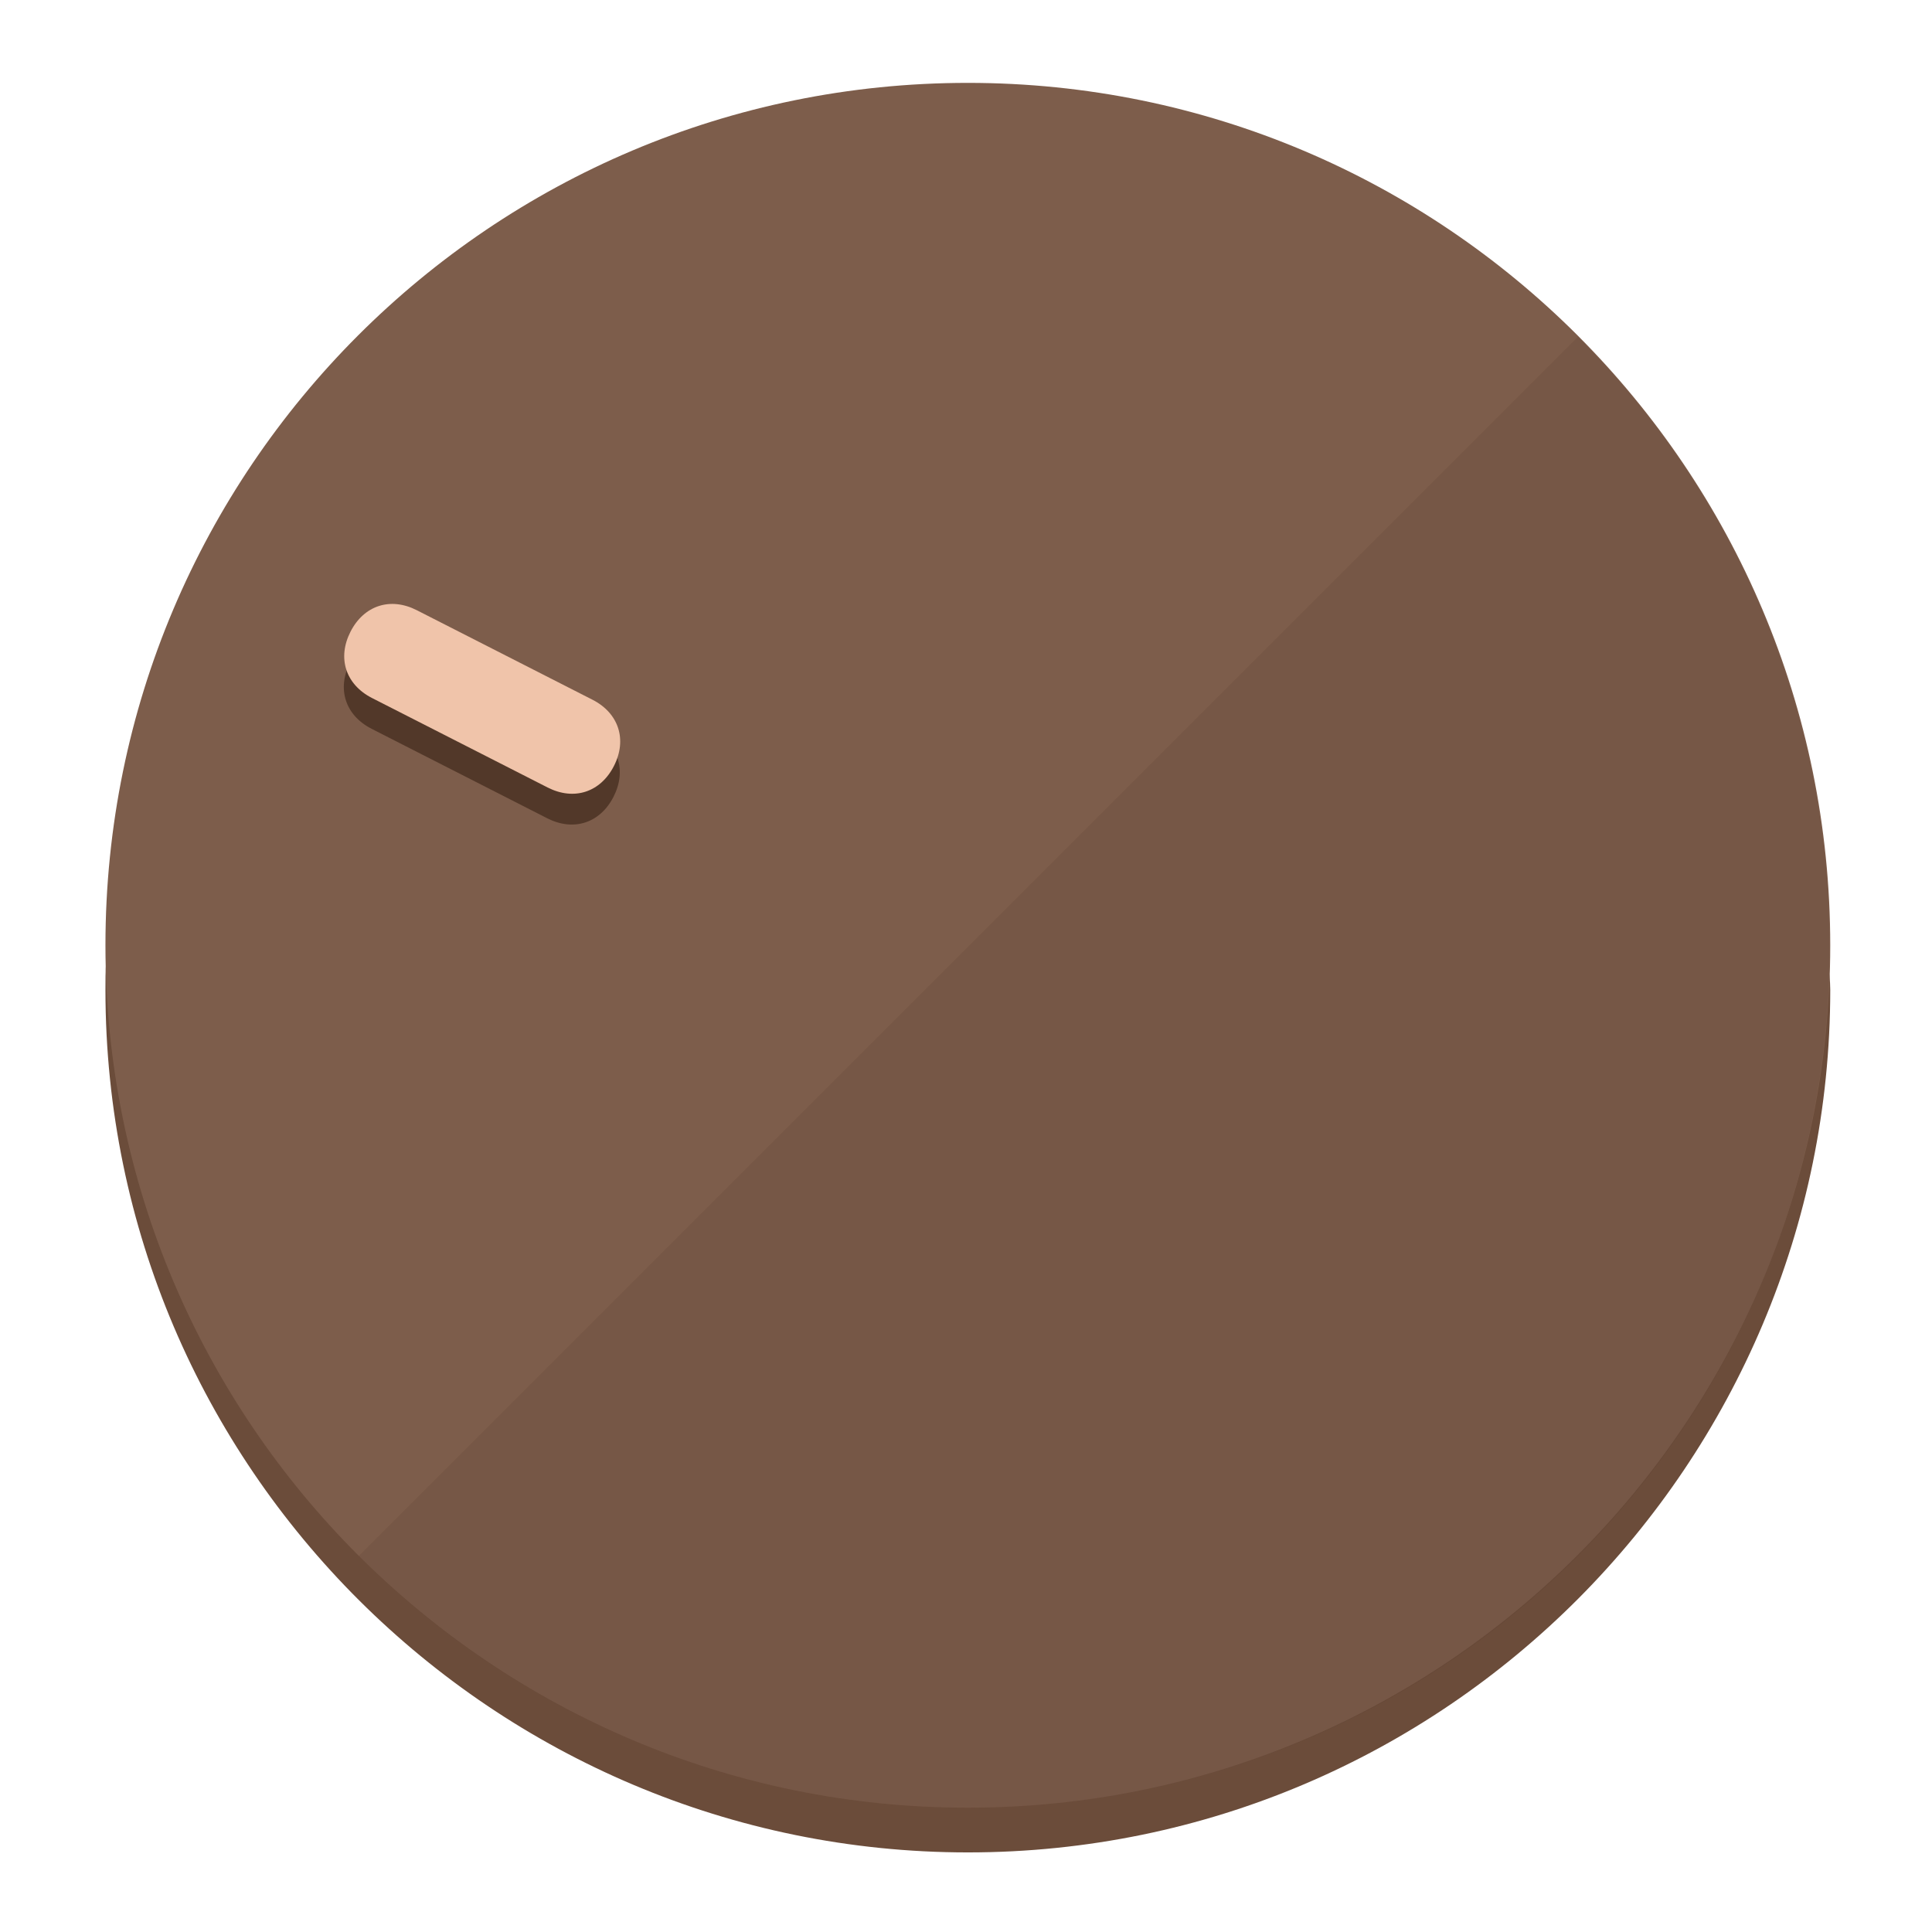
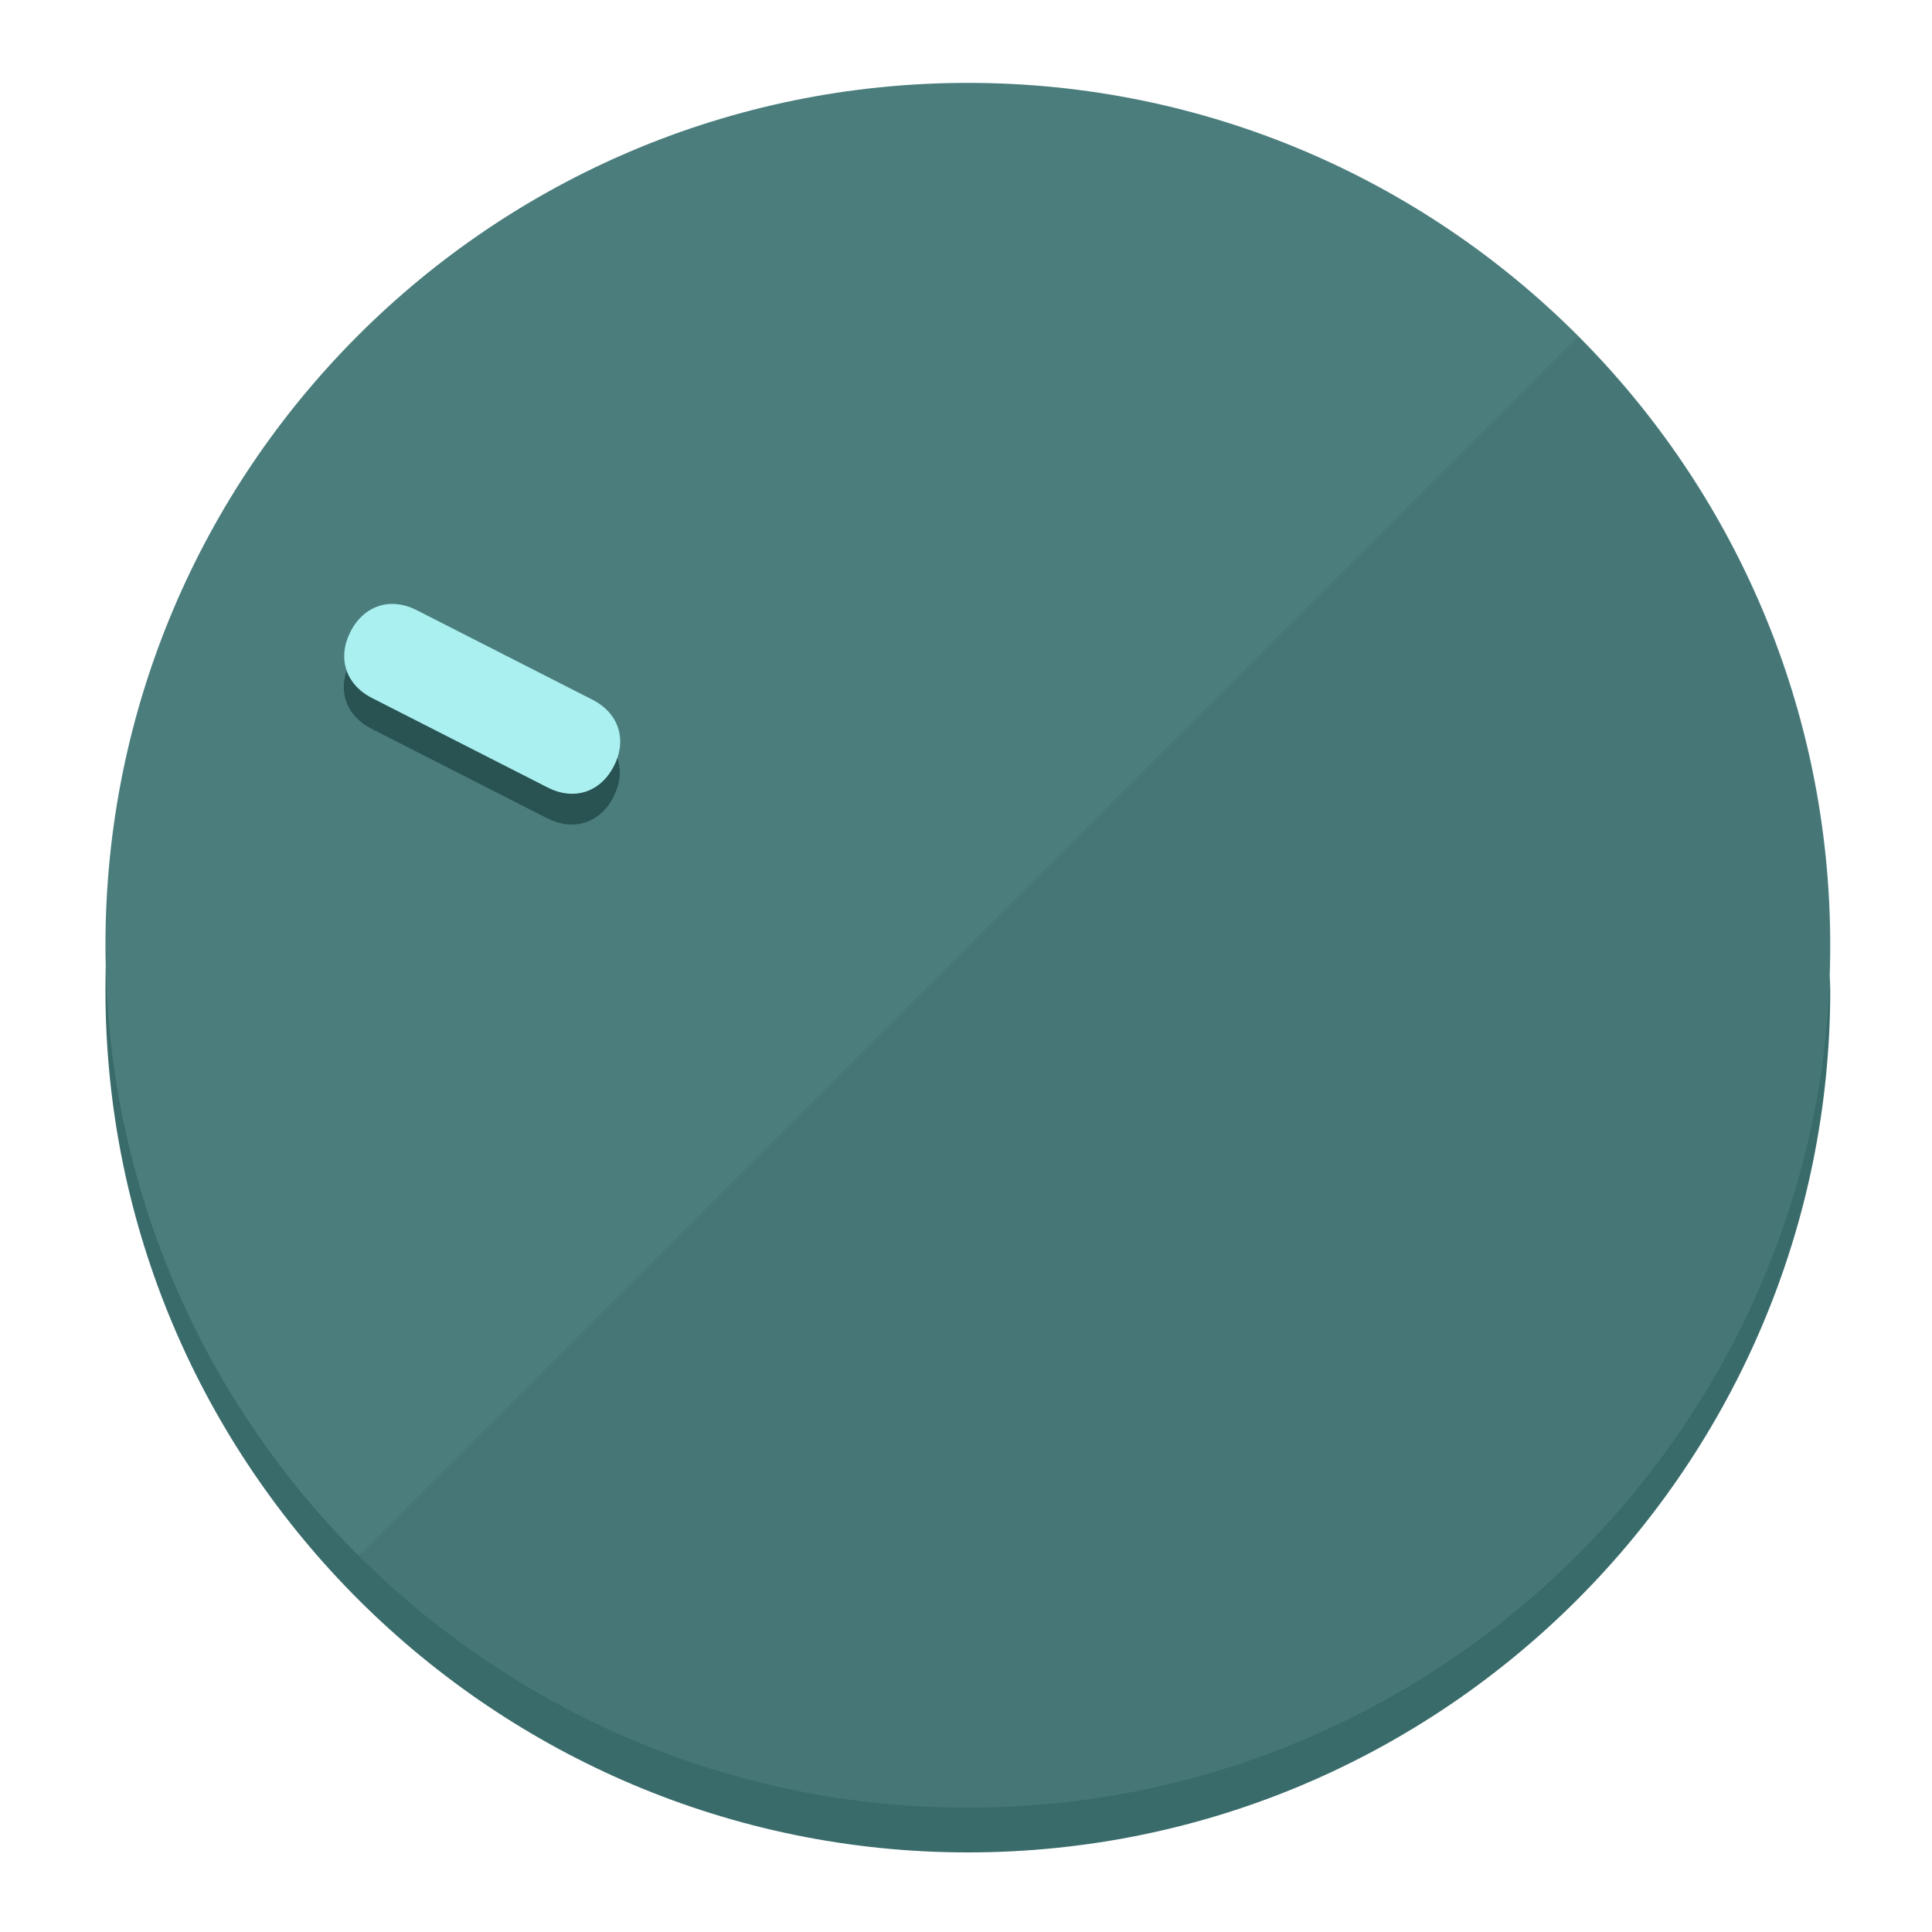
<svg xmlns="http://www.w3.org/2000/svg" height="120px" width="120px" version="1.1" id="Layer_1" viewBox="0 0 496.8 496.8" xml:space="preserve">
  <defs id="defs23" />
  <g id="g3158">
-     <path style="display:inline;fill:#6B4C3A;fill-opacity:1;stroke-width:1.584" d="m 248.875,445.92 c 116.582,0 212.89,-91.238 220.493,-205.286 0,5.069 1.267,8.87 1.267,13.939 0,121.651 -98.842,221.76 -221.76,221.76 -121.651,0 -221.76,-98.842 -221.76,-221.76 0,-5.069 0,-8.87 1.267,-13.939 7.603,114.048 103.91,205.286 220.493,205.286 z" id="path8" />
-     <circle style="display:inline;fill:#7D5D4B;fill-opacity:1;stroke-width:1.584" cx="248.875" cy="243.071" r="221.76" id="circle12" />
-     <path style="display:inline;fill:#523829;fill-opacity:0.154;stroke-width:1.587" d="m 405.744,86.606 c 86.308,86.308 86.308,227.193 0,313.5 -86.308,86.308 -227.193,86.308 -313.5,0" id="path14" />
+     <path style="display:inline;fill:#3A6B6B;fill-opacity:1;stroke-width:1.584" d="m 248.875,445.92 c 116.582,0 212.89,-91.238 220.493,-205.286 0,5.069 1.267,8.87 1.267,13.939 0,121.651 -98.842,221.76 -221.76,221.76 -121.651,0 -221.76,-98.842 -221.76,-221.76 0,-5.069 0,-8.87 1.267,-13.939 7.603,114.048 103.91,205.286 220.493,205.286 z" id="path8" />
+     <circle style="display:inline;fill:#4B7D7D;fill-opacity:1;stroke-width:1.584" cx="248.875" cy="243.071" r="221.76" id="circle12" />
+     <path style="display:inline;fill:#295252;fill-opacity:0.154;stroke-width:1.587" d="m 405.744,86.606 c 86.308,86.308 86.308,227.193 0,313.5 -86.308,86.308 -227.193,86.308 -313.5,0" id="path14" />
  </g>
  <g id="g3198">
    <circle style="display:none;fill:#000000;fill-opacity:0;stroke-width:1.584" cx="-104.232" cy="331.97" r="221.76" id="circle12-3" transform="rotate(-63)" />
-     <path style="display:inline;fill:#523829;fill-opacity:1;stroke-width:1.584" d="m 152.23,187.837 c 6.774,3.452 8.99,10.269 5.538,17.044 v 0 c -3.452,6.774 -10.269,8.99 -17.044,5.538 L 95.56,187.407 c -6.774,-3.452 -8.99,-10.269 -5.538,-17.044 v 0 c 3.452,-6.774 10.269,-8.99 17.044,-5.538 z" id="path3789" />
-     <path style="display:inline;fill:#F0C4AA;stroke-width:1.584" d="m 152.333,179.919 c 6.775,3.452 8.99,10.269 5.538,17.044 v 0 c -3.452,6.774 -10.269,8.99 -17.044,5.538 L 95.663,179.489 c -6.774,-3.452 -8.99,-10.269 -5.538,-17.044 v 0 c 3.452,-6.775 10.269,-8.99 17.044,-5.538 z" id="path915" />
+     <path style="display:inline;fill:#295252;fill-opacity:1;stroke-width:1.584" d="m 152.23,187.837 c 6.774,3.452 8.99,10.269 5.538,17.044 v 0 c -3.452,6.774 -10.269,8.99 -17.044,5.538 L 95.56,187.407 c -6.774,-3.452 -8.99,-10.269 -5.538,-17.044 v 0 c 3.452,-6.774 10.269,-8.99 17.044,-5.538 z" id="path3789" />
+     <path style="display:inline;fill:#AAF0F0;stroke-width:1.584" d="m 152.333,179.919 c 6.775,3.452 8.99,10.269 5.538,17.044 v 0 c -3.452,6.774 -10.269,8.99 -17.044,5.538 L 95.663,179.489 c -6.774,-3.452 -8.99,-10.269 -5.538,-17.044 v 0 c 3.452,-6.775 10.269,-8.99 17.044,-5.538 z" id="path915" />
  </g>
</svg>
